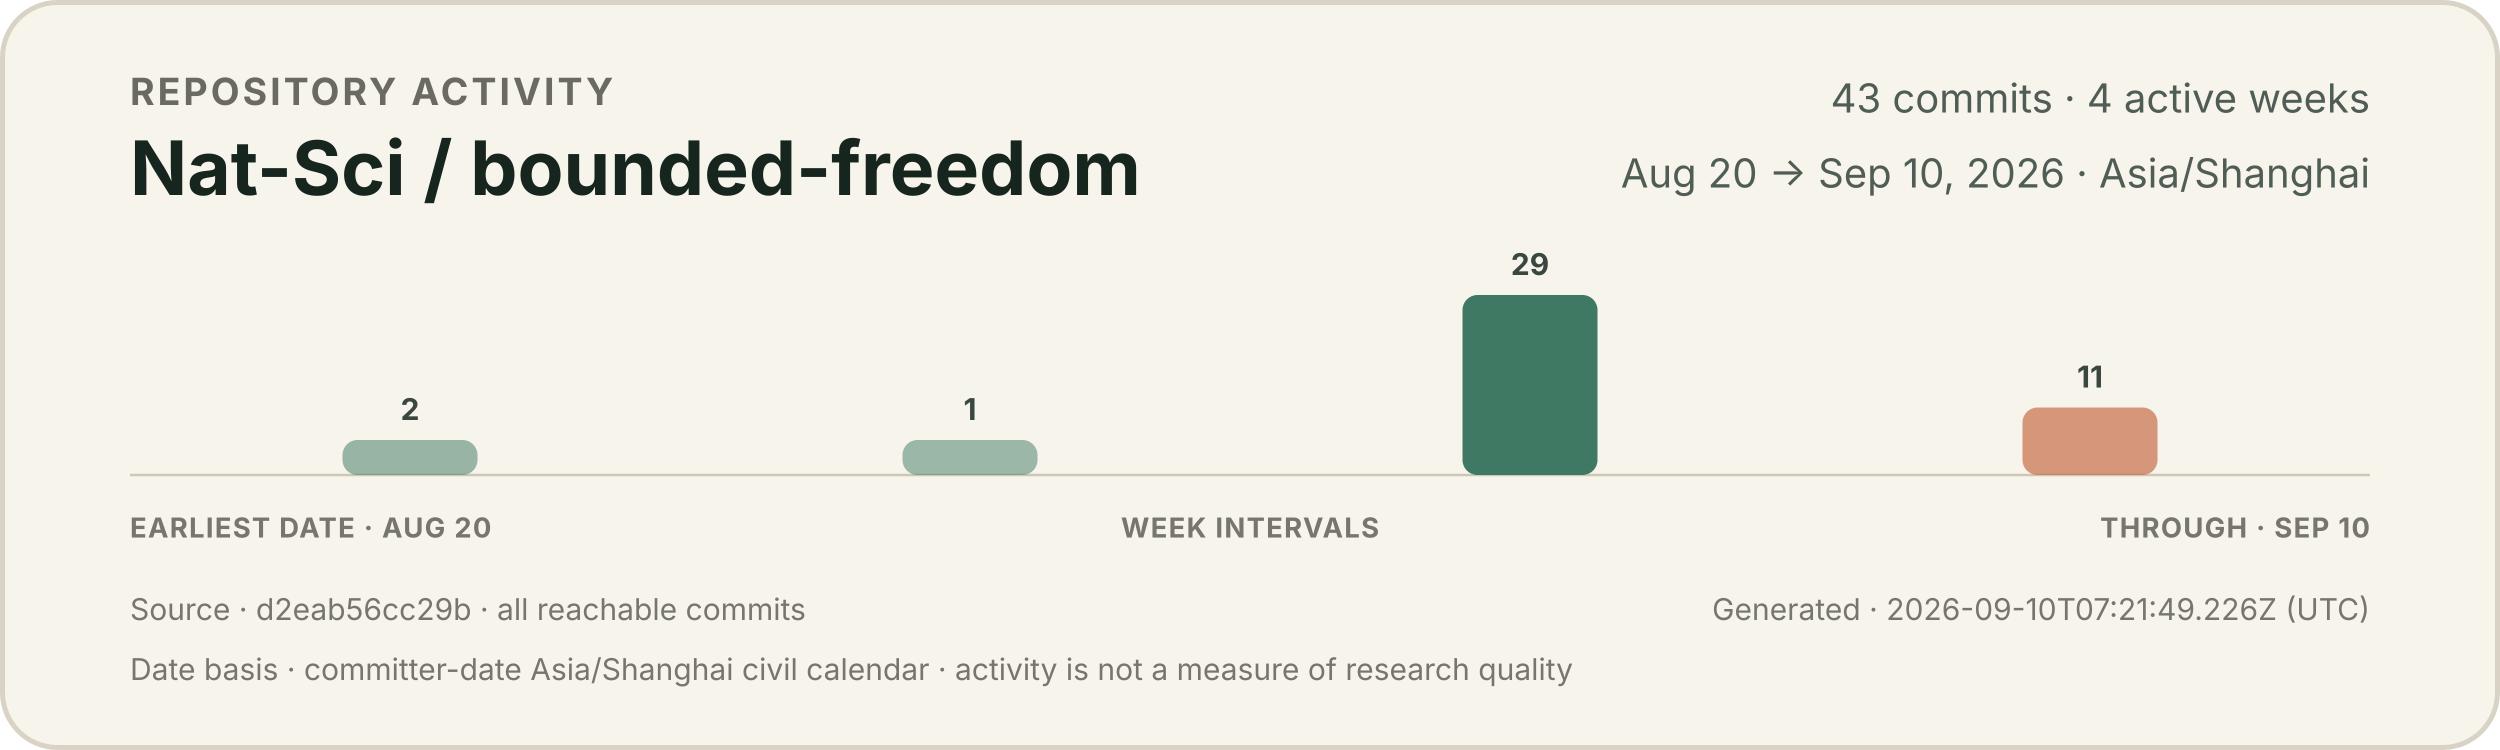
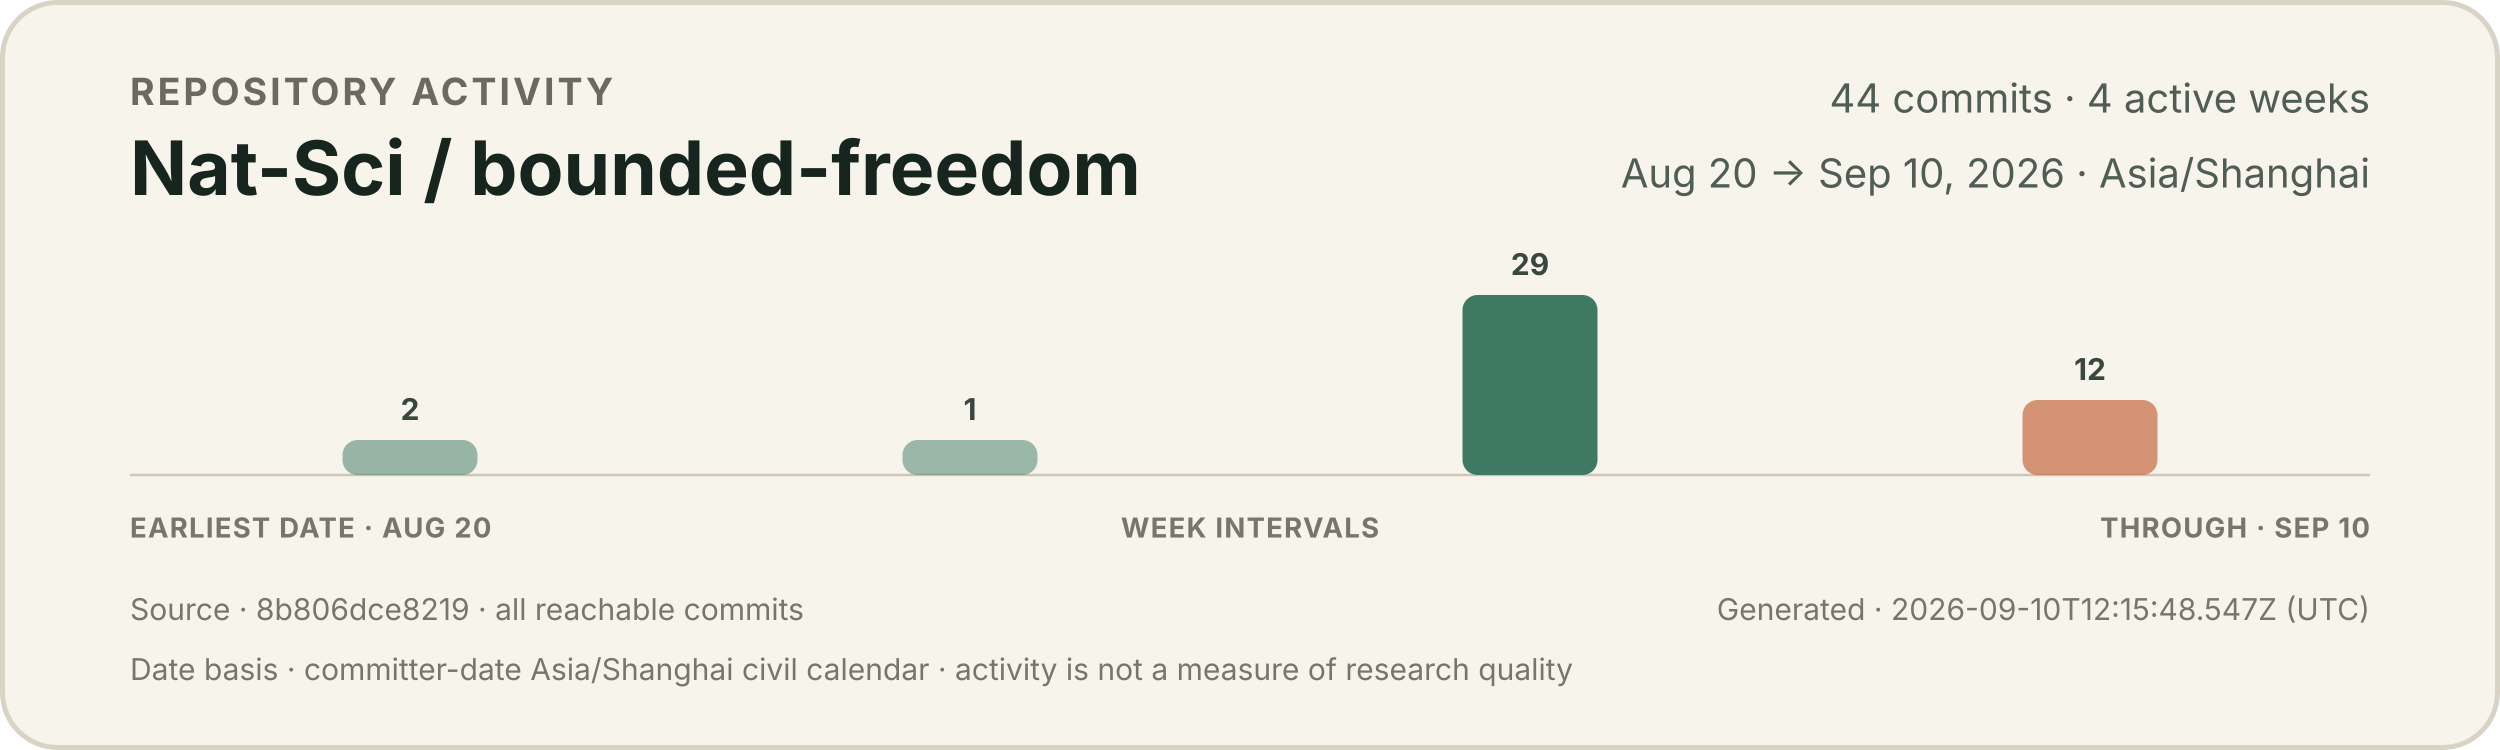
<svg xmlns="http://www.w3.org/2000/svg" width="1000" height="300" viewBox="0 0 1000 300" role="img" aria-labelledby="title description">
  <style>
    text { font-family: -apple-system, BlinkMacSystemFont, "Segoe UI", sans-serif; }
    .eyebrow { fill: #6b6a62; font-size: 15px; font-weight: 650; letter-spacing: 1.2px; }
    .title { fill: #17251f; font-size: 30px; font-weight: 720; }
    .meta { fill: #4f5d55; font-size: 16px; }
    .count { fill: #39473f; font-size: 12px; font-weight: 650; }
    .axis { fill: #77766d; font-size: 11px; font-weight: 650; letter-spacing: 0.5px; }
    .foot { fill: #77766d; font-size: 12px; }
  </style>
  <rect x="1" y="1" width="998" height="298" rx="22" fill="#f7f4ec" stroke="#d9d3c5" stroke-width="2" />
  <text x="52" y="42" class="eyebrow">REPOSITORY ACTIVITY</text>
  <text x="52" y="78" class="title">Nat-Sci / bounded-freedom</text>
-   <text x="948" y="45" text-anchor="end" class="meta">43 commits · 4 active weeks</text>
+   <text x="948" y="45" text-anchor="end" class="meta">44 commits · 4 active weeks</text>
  <text x="948" y="75" text-anchor="end" class="meta">Aug 20 → Sep 10, 2026 · Asia/Shanghai</text>
  <line x1="52" y1="190" x2="948" y2="190" stroke="#cec7b8" stroke-width="1" />
  <g>
    <rect x="137.0" y="176" width="54.0" height="14" rx="6" fill="#3f7964" opacity="0.52" />
    <text x="164.0" y="168" text-anchor="middle" class="count">2</text>
  </g>
  <g>
    <rect x="361.0" y="176" width="54.0" height="14" rx="6" fill="#3f7964" opacity="0.50" />
    <text x="388.0" y="168" text-anchor="middle" class="count">1</text>
  </g>
  <g>
    <rect x="585.0" y="118" width="54.0" height="72" rx="6" fill="#3f7964" opacity="1.00" />
    <text x="612.0" y="110" text-anchor="middle" class="count">29</text>
  </g>
  <g>
-     <rect x="809.0" y="163" width="54.0" height="27" rx="6" fill="#c66a45" opacity="0.68" />
-     <text x="836.0" y="155" text-anchor="middle" class="count">11</text>
+     <rect x="809.0" y="160" width="54.0" height="30" rx="6" fill="#c66a45" opacity="0.70" />
+     <text x="836.0" y="152" text-anchor="middle" class="count">12</text>
  </g>
  <text x="52" y="215" class="axis">EARLIEST DATE · AUG 20</text>
  <text x="500" y="215" text-anchor="middle" class="axis">WEEK INTERVALS</text>
  <text x="948" y="215" text-anchor="end" class="axis">THROUGH · SEP 10</text>
-   <text x="52" y="248" class="foot">Source · d2eab56cc29b · all reachable commits</text>
-   <text x="948" y="248" text-anchor="end" class="foot">Generated · 2026-09-10T07:21:49.226Z (UTC)</text>
+   <text x="52" y="248" class="foot">Source · 8b806dce8219 · all reachable commits</text>
+   <text x="948" y="248" text-anchor="end" class="foot">Generated · 2026-09-10T12:15:48.547Z (UTC)</text>
  <text x="52" y="272" class="foot">Date basis · committer-date Asia/Shanghai civil calendar · activity is not a measure of research quality</text>
</svg>
